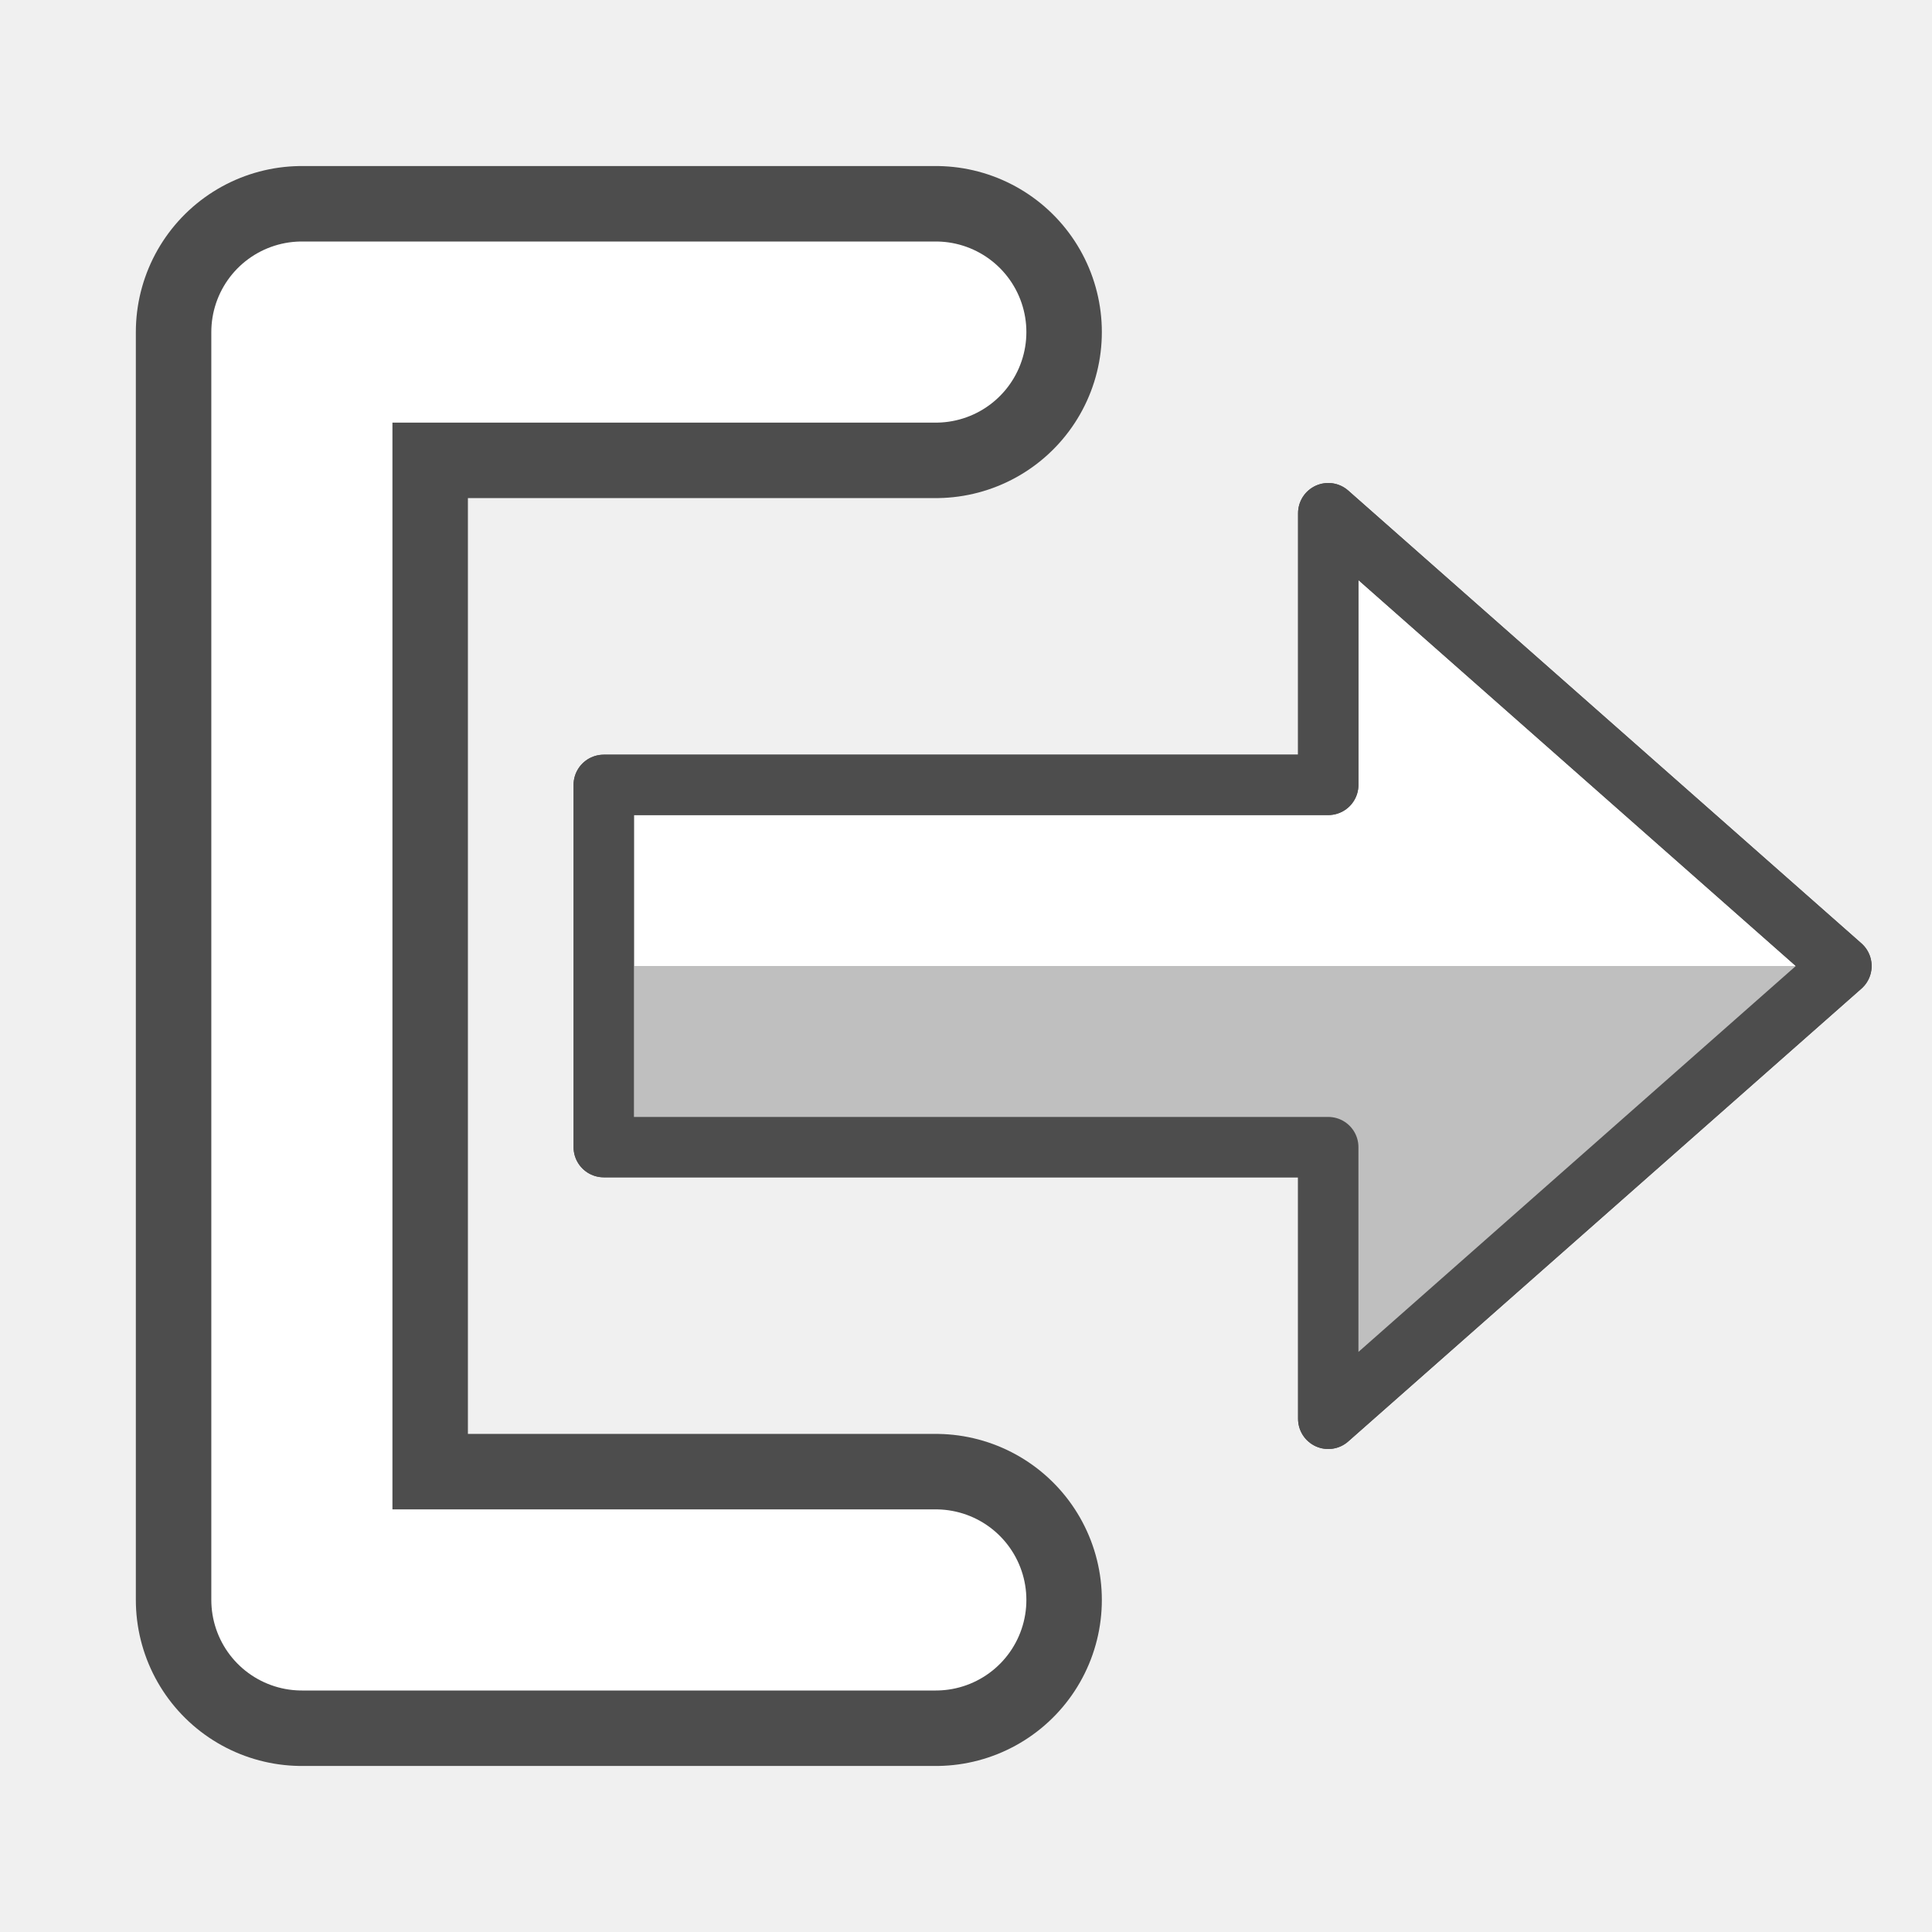
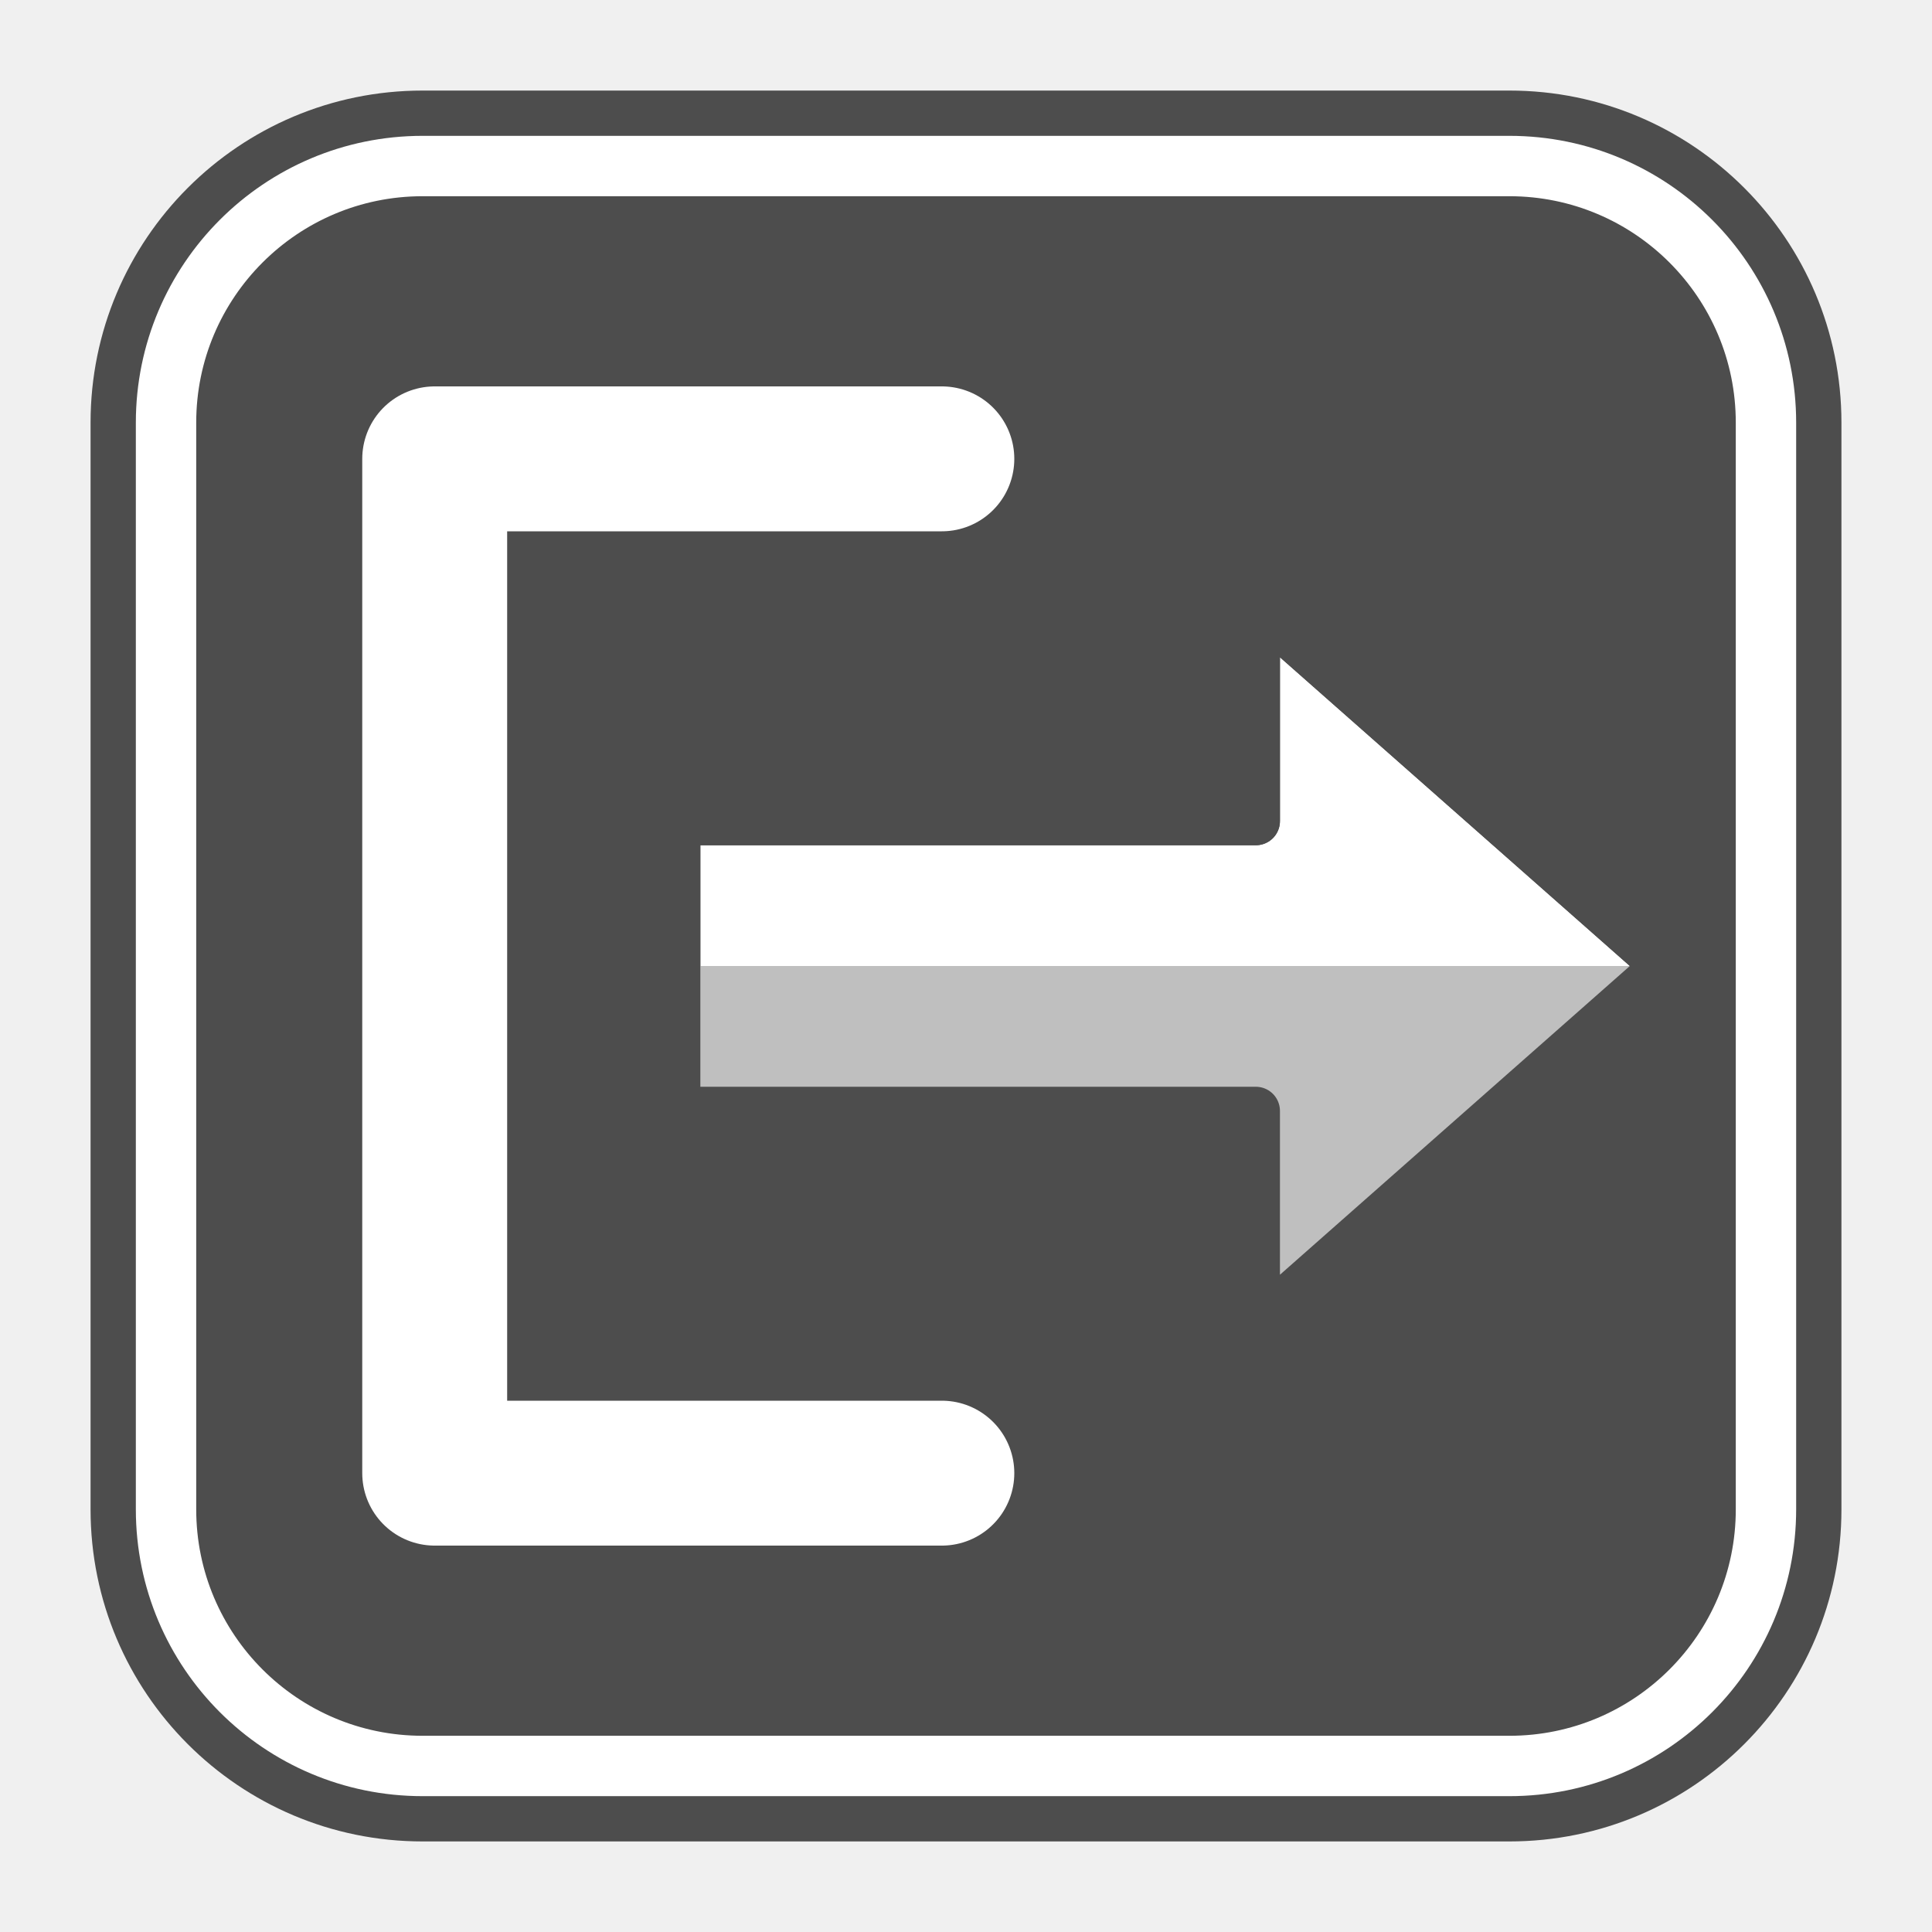
<svg xmlns="http://www.w3.org/2000/svg" width="128" height="128" viewBox="0 0 128 128">
-   <polyline points="62,22 20,22 20,106 62,106" fill="none" stroke="#4D4D4D" stroke-width="22" stroke-linejoin="round" stroke-linecap="round" />
-   <polyline points="62,22 20,22 20,106 62,106" fill="none" stroke="#FFFFFF" stroke-width="12" stroke-linejoin="round" stroke-linecap="round" />
-   <polygon points="122,64 88,34 88,52 40,52 40,76 88,76 88,94" fill="#FFFFFF" stroke="#4D4D4D" stroke-width="4" stroke-linejoin="round" />
-   <polygon points="88,64 122,64 88,94 88,76 40,76 40,64" fill="#BFBFBF" />
-   <polygon points="122,64 88,34 88,52 40,52 40,76 88,76 88,94" fill="none" stroke="#4D4D4D" stroke-width="4" stroke-linejoin="round" />
+   <rect x="6" y="6" width="116" height="116" rx="22" fill="#4D4D4D" />
+   <rect x="11" y="11" width="106" height="106" rx="17" fill="none" stroke="#FFFFFF" stroke-width="4" />
+   <g transform="translate(64 64) scale(0.8) translate(-64 -64)">
+     <polyline points="62,22 20,22 20,106 62,106" fill="none" stroke="#4D4D4D" stroke-width="22" stroke-linejoin="round" stroke-linecap="round" />
+     <polyline points="62,22 20,22 20,106 62,106" fill="none" stroke="#FFFFFF" stroke-width="12" stroke-linejoin="round" stroke-linecap="round" />
+     <polygon points="122,64 88,34 88,52 40,52 40,76 88,76 88,94" fill="#FFFFFF" stroke="#4D4D4D" stroke-width="4" stroke-linejoin="round" />
+     <polygon points="88,64 122,64 88,94 88,76 40,76 40,64" fill="#BFBFBF" />
+     <polygon points="122,64 88,34 88,52 40,52 40,76 88,76 88,94" fill="none" stroke="#4D4D4D" stroke-width="4" stroke-linejoin="round" />
+   </g>
</svg>
